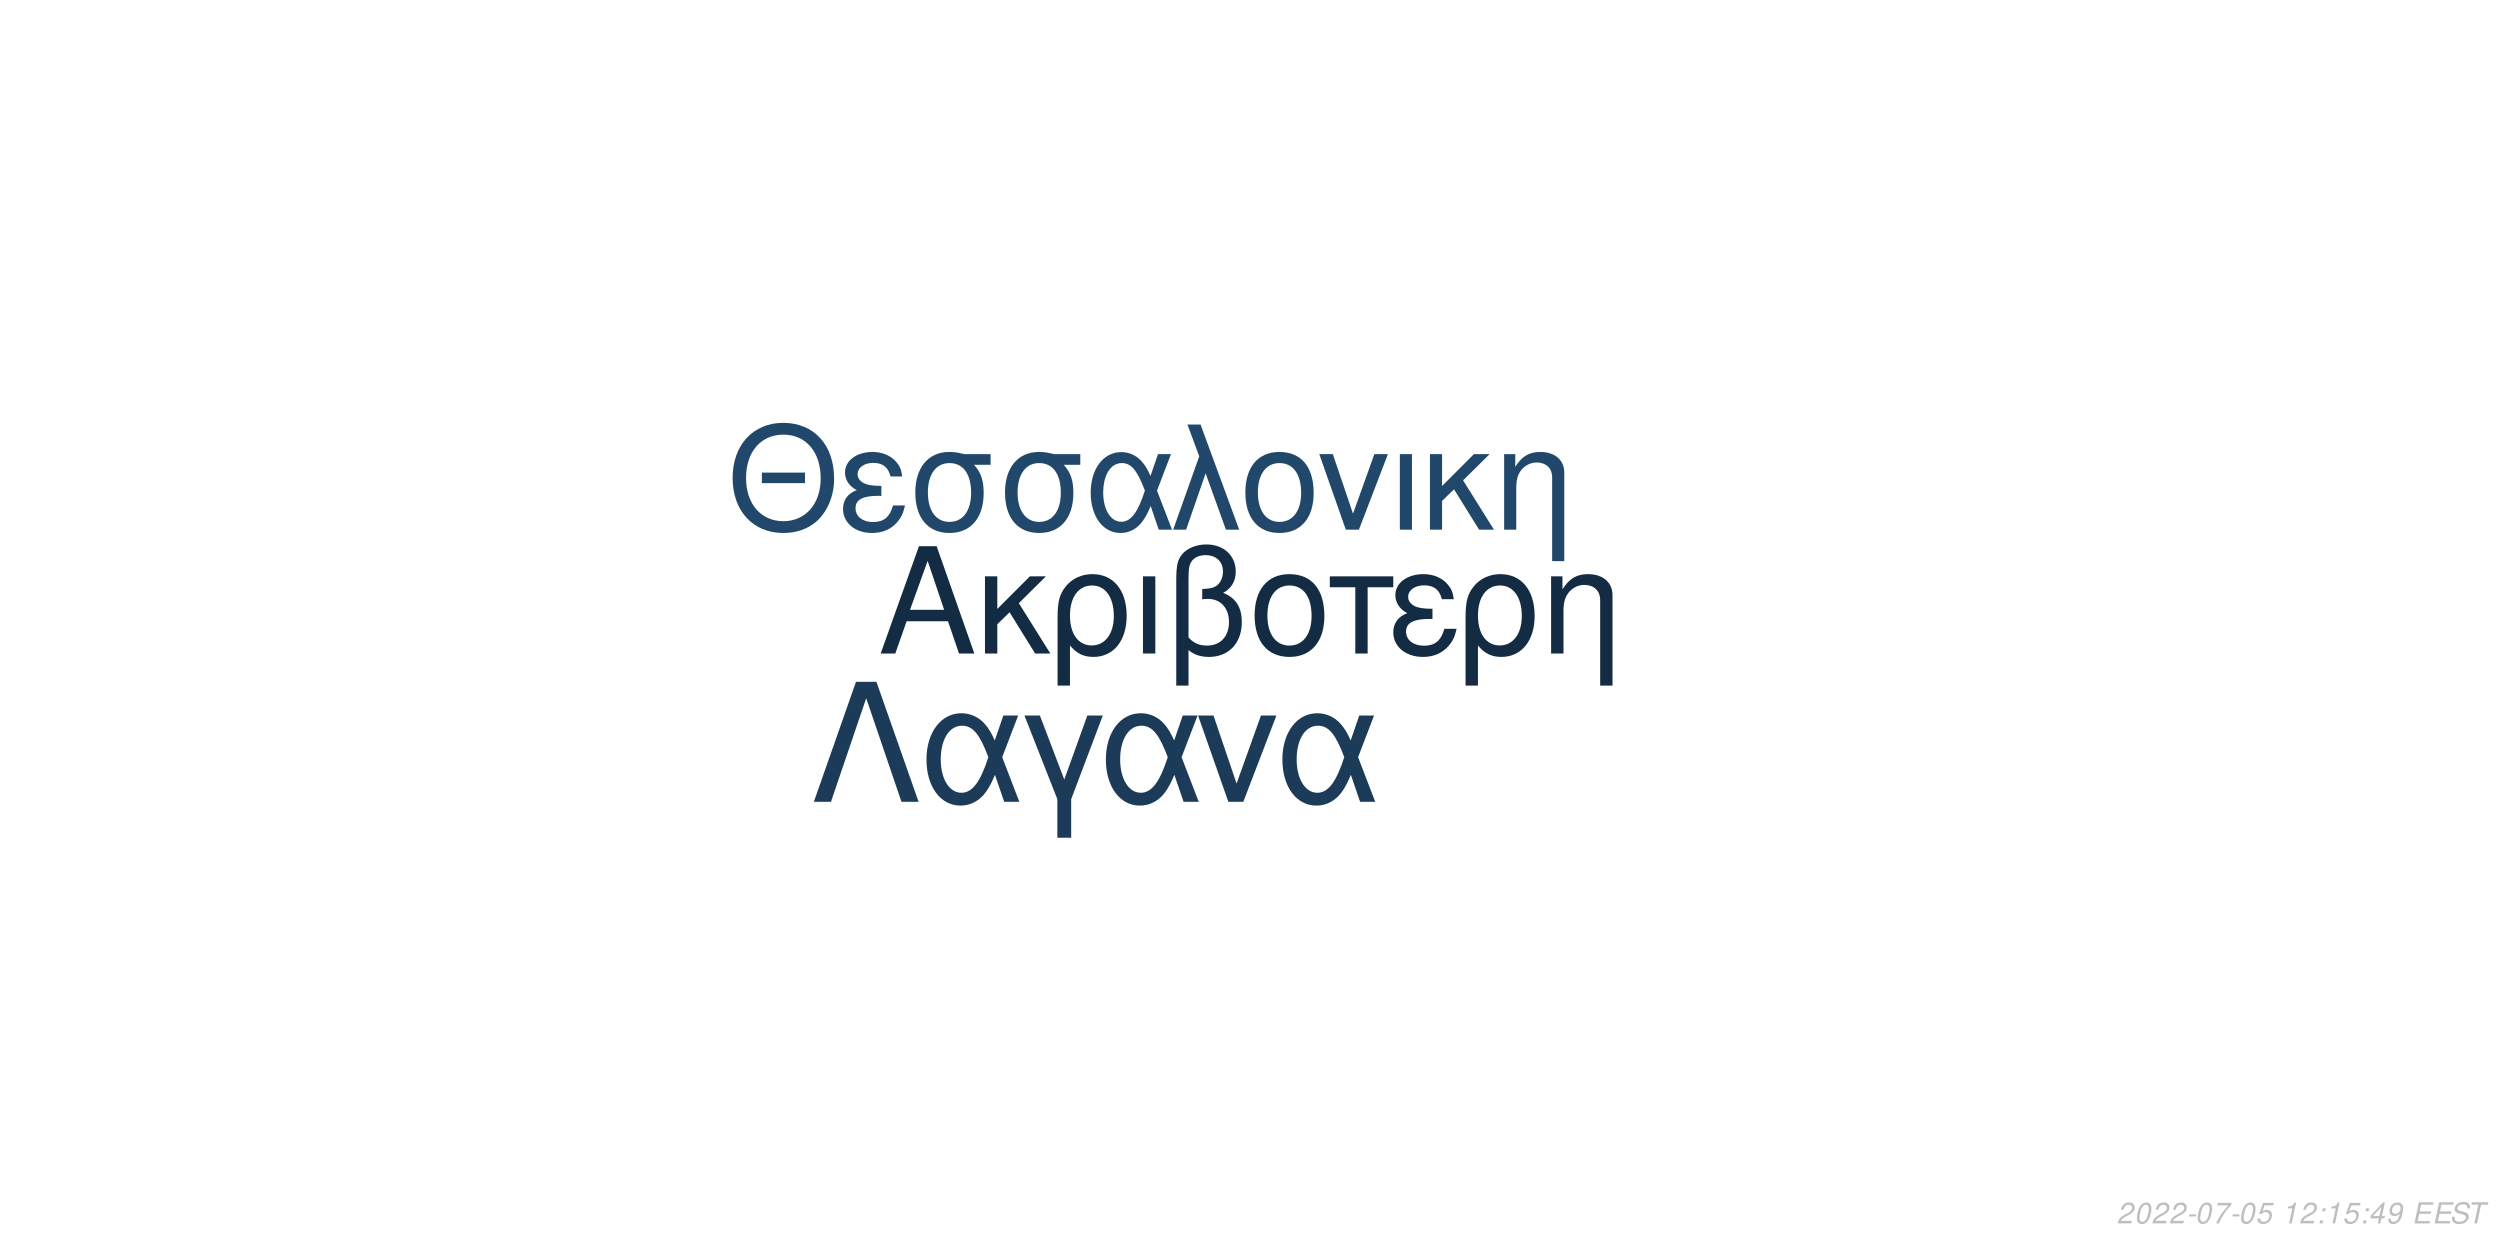
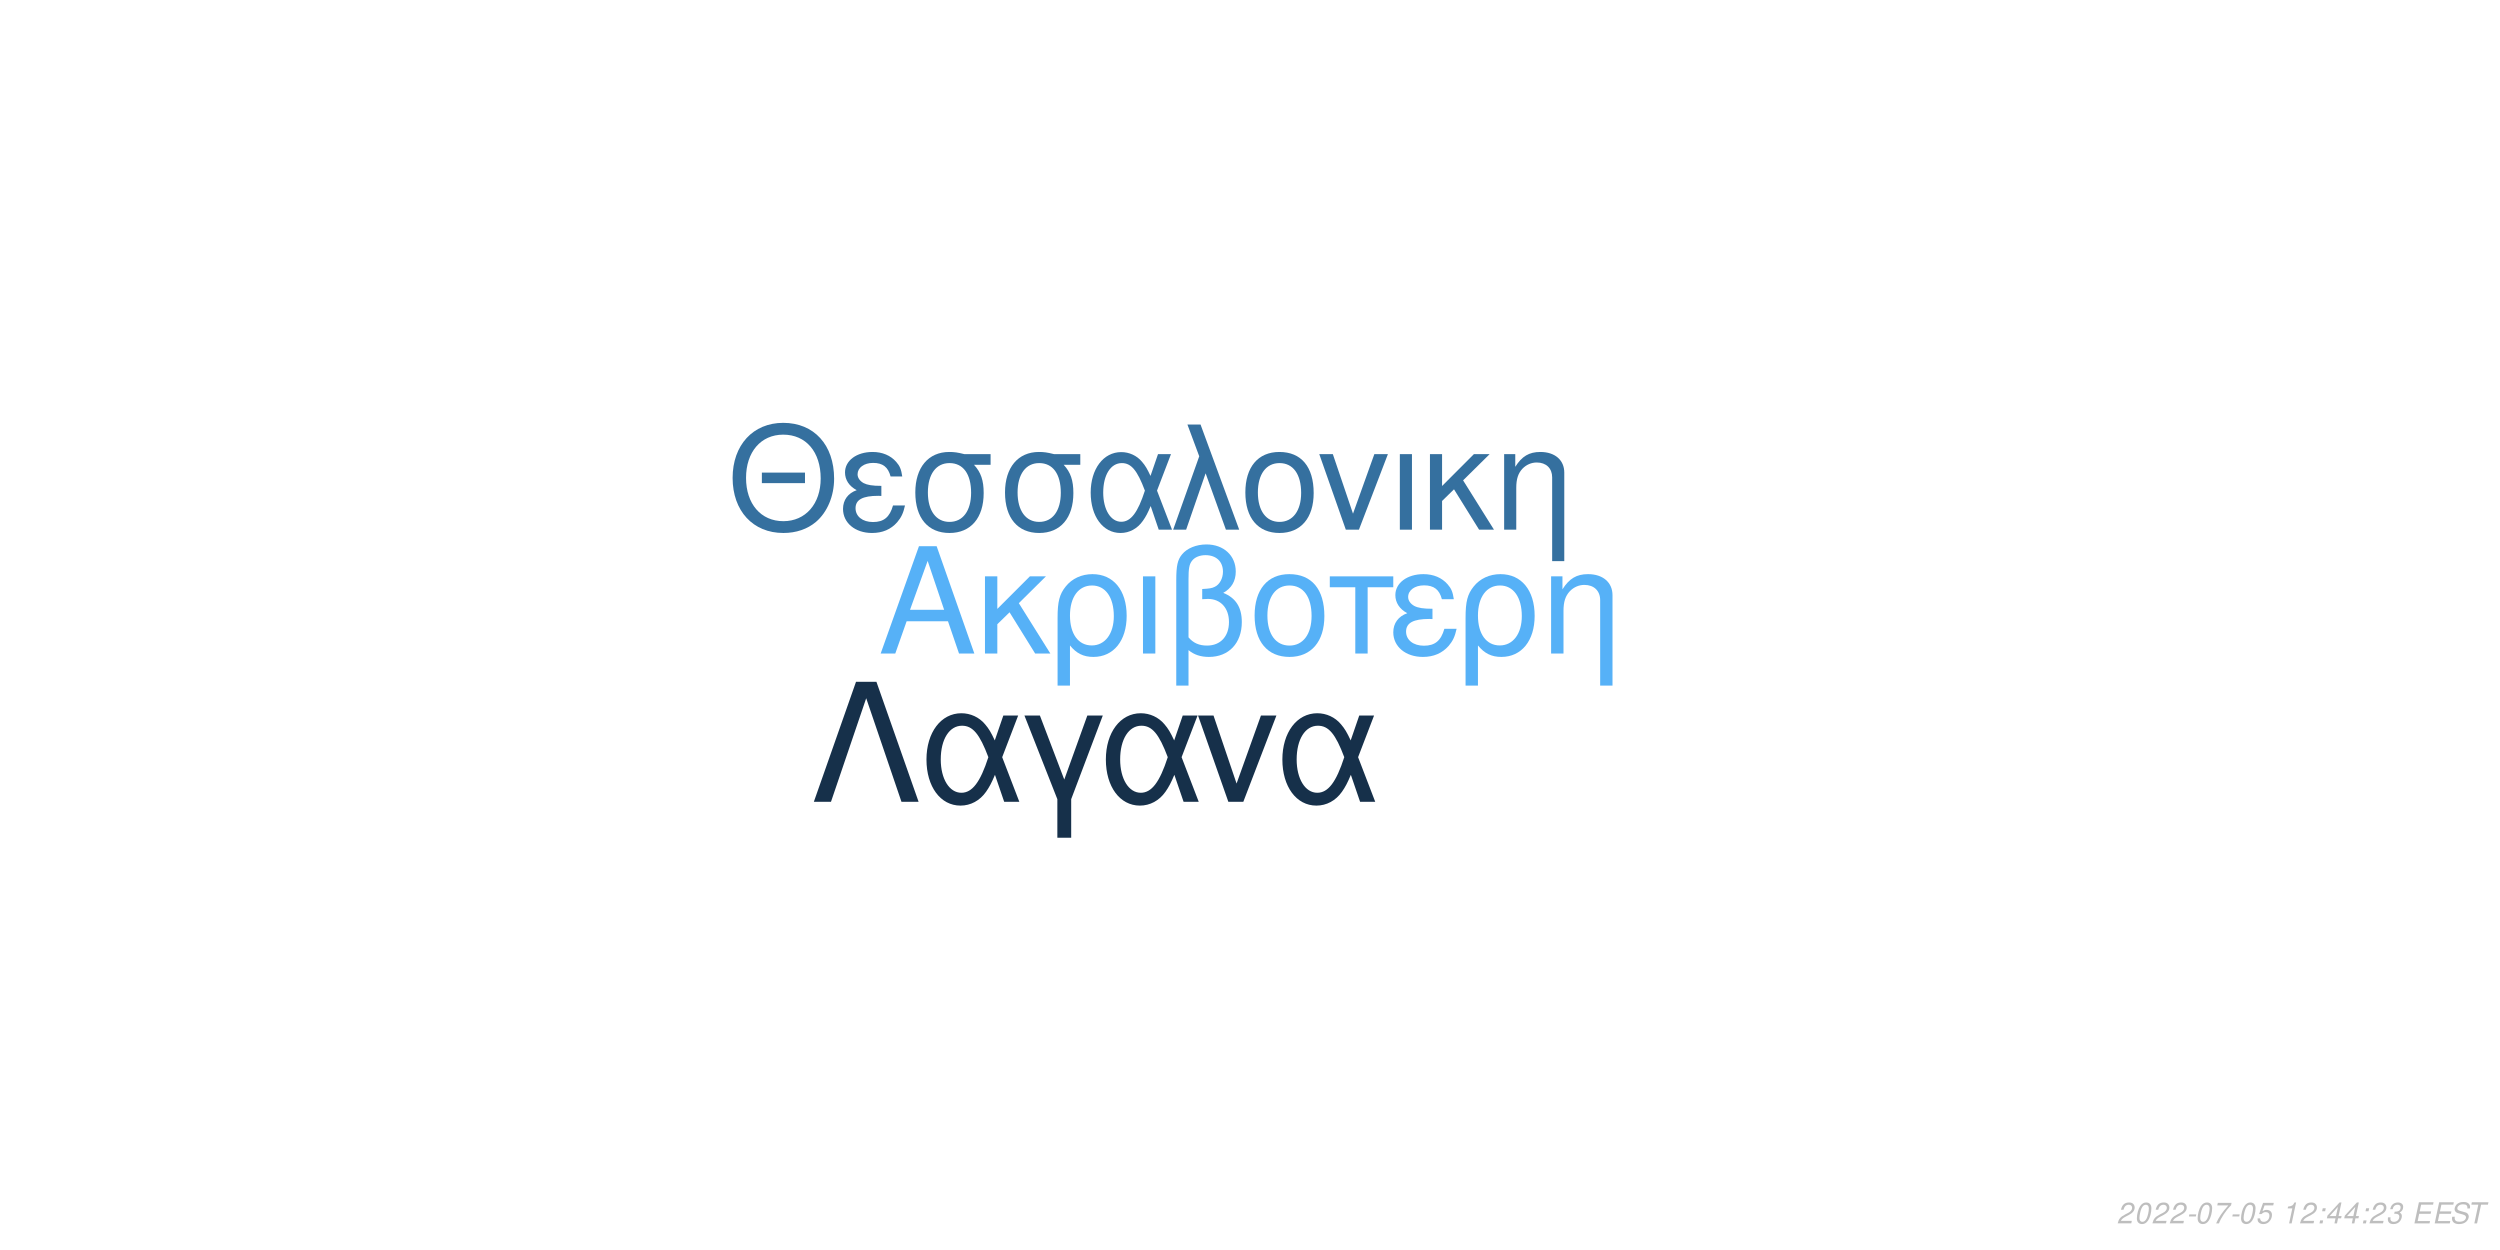
<svg xmlns="http://www.w3.org/2000/svg" xmlns:xlink="http://www.w3.org/1999/xlink" width="864pt" height="432pt" viewBox="0 0 864 432" version="1.1">
  <defs>
    <g>
      <symbol overflow="visible" id="glyph0-0">
        <path style="stroke:none;" d="" />
      </symbol>
      <symbol overflow="visible" id="glyph0-1">
        <path style="stroke:none;" d="M 24.125 -11.141 L 27.938 0 L 33.234 0 L 20.203 -37.094 L 14.094 -37.094 L 0.859 0 L 5.906 0 L 9.828 -11.141 Z M 22.797 -15.109 L 11 -15.109 L 17.094 -32.016 Z M 22.797 -15.109 " />
      </symbol>
      <symbol overflow="visible" id="glyph0-2">
        <path style="stroke:none;" d="M 7.172 -15.422 L 7.172 -26.672 L 2.906 -26.672 L 2.906 0 L 7.172 0 L 7.172 -10.125 L 11.406 -14.25 L 20.25 0 L 25.5 0 L 14.609 -17.406 L 23.969 -26.672 L 18.422 -26.672 Z M 7.172 -15.422 " />
      </symbol>
      <symbol overflow="visible" id="glyph0-3">
        <path style="stroke:none;" d="M 3 11.094 L 7.281 11.094 L 7.281 -2.797 C 9.516 -0.047 11.953 1.172 15.375 1.172 C 22.344 1.172 26.875 -4.422 26.875 -13.031 C 26.875 -21.891 22.297 -27.438 15.062 -27.438 C 11.297 -27.438 7.984 -25.906 5.797 -23.156 C 3.672 -20.516 3 -17.969 3 -12.359 Z M 14.906 -23.516 C 19.547 -23.516 22.438 -19.438 22.438 -12.922 C 22.438 -6.812 19.391 -2.797 14.812 -2.797 C 10.172 -2.797 7.281 -6.766 7.281 -13.125 C 7.281 -19.484 10.234 -23.516 14.906 -23.516 Z M 14.906 -23.516 " />
      </symbol>
      <symbol overflow="visible" id="glyph0-4">
        <path style="stroke:none;" d="M 3.516 0 L 7.781 0 L 7.781 -26.672 L 3.516 -26.672 Z M 3.516 0 " />
      </symbol>
      <symbol overflow="visible" id="glyph0-5">
        <path style="stroke:none;" d="M 4.016 11.094 L 8.25 11.094 L 8.25 -1.172 C 10.172 0.406 12.422 1.172 15.312 1.172 C 22.188 1.172 26.672 -3.609 26.672 -10.891 C 26.672 -15.984 24.578 -19.234 20.25 -20.969 C 23.109 -22.547 24.578 -25.031 24.578 -28.344 C 24.578 -33.844 20.406 -37.703 14.453 -37.703 C 10.938 -37.703 7.734 -36.391 6 -34.25 C 4.484 -32.422 4.016 -30.328 4.016 -25.391 Z M 8.25 -25.656 C 8.25 -29.359 8.5 -30.844 9.469 -32.062 C 10.375 -33.281 12.156 -34 14.094 -34 C 17.812 -34 20.156 -31.812 20.156 -28.297 C 20.156 -25.953 18.984 -23.812 17.297 -23.047 C 16.281 -22.547 15.469 -22.438 12.984 -22.297 L 12.984 -18.781 C 13.734 -18.828 14.344 -18.875 14.969 -18.875 C 19.344 -18.875 22.234 -15.719 22.234 -10.891 C 22.234 -5.906 19.281 -2.75 14.656 -2.75 C 11.953 -2.75 9.922 -3.609 8.25 -5.594 Z M 8.25 -25.656 " />
      </symbol>
      <symbol overflow="visible" id="glyph0-6">
        <path style="stroke:none;" d="M 14.094 -27.438 C 6.562 -27.438 2.094 -22.094 2.094 -13.125 C 2.094 -4.125 6.562 1.172 14.141 1.172 C 21.672 1.172 26.203 -4.172 26.203 -12.922 C 26.203 -22.188 21.828 -27.438 14.094 -27.438 Z M 14.141 -23.516 C 18.938 -23.516 21.781 -19.594 21.781 -12.984 C 21.781 -6.672 18.828 -2.75 14.141 -2.75 C 9.422 -2.75 6.516 -6.672 6.516 -13.125 C 6.516 -19.594 9.422 -23.516 14.141 -23.516 Z M 14.141 -23.516 " />
      </symbol>
      <symbol overflow="visible" id="glyph0-7">
        <path style="stroke:none;" d="M 7.891 0 L 12.156 0 L 12.156 -22.906 L 21.016 -22.906 L 21.016 -26.672 L -0.922 -26.672 L -0.922 -22.906 L 7.891 -22.906 Z M 7.891 0 " />
      </symbol>
      <symbol overflow="visible" id="glyph0-8">
        <path style="stroke:none;" d="M 14.562 -15.469 C 11.344 -15.469 9.562 -15.781 8.297 -16.438 C 6.922 -17.203 6.156 -18.328 6.156 -19.547 C 6.156 -21.891 8.453 -23.562 11.656 -23.562 C 15.062 -23.562 16.953 -22.094 17.812 -18.781 L 21.938 -18.781 C 21.578 -21.266 21.062 -22.5 19.797 -23.922 C 17.812 -26.203 14.906 -27.438 11.453 -27.438 C 5.797 -27.438 1.734 -24.375 1.734 -20.203 C 1.734 -17.609 3.156 -15.375 5.859 -13.938 C 2.797 -12.875 1.016 -10.484 1.016 -7.328 C 1.016 -2.391 5.297 1.172 11.25 1.172 C 14.969 1.172 17.906 -0.109 20.156 -2.641 C 21.578 -4.328 22.297 -5.797 22.906 -8.547 L 18.672 -8.547 C 17.5 -4.422 15.422 -2.703 11.609 -2.703 C 7.938 -2.703 5.438 -4.688 5.438 -7.578 C 5.438 -10.578 7.938 -11.953 13.484 -11.953 C 13.641 -11.953 14.094 -11.953 14.562 -11.906 Z M 14.562 -15.469 " />
      </symbol>
      <symbol overflow="visible" id="glyph0-9">
        <path style="stroke:none;" d="M 3.562 -26.672 L 3.562 0 L 7.844 0 L 7.844 -14.703 C 7.844 -17.906 8.5 -19.891 10.031 -21.531 C 11.406 -22.953 13.188 -23.719 15.062 -23.719 C 18.375 -23.719 20.516 -21.672 20.516 -18.469 L 20.516 11.094 L 24.781 11.094 L 24.781 -20.156 C 24.781 -24.578 21.469 -27.438 16.328 -27.438 C 12.359 -27.438 9.828 -25.906 7.484 -22.188 L 7.484 -26.672 Z M 3.562 -26.672 " />
      </symbol>
      <symbol overflow="visible" id="glyph1-0">
        <path style="stroke:none;" d="" />
      </symbol>
      <symbol overflow="visible" id="glyph1-1">
        <path style="stroke:none;" d="M 26.859 -19.734 L 11.953 -19.734 L 11.953 -16.094 L 26.859 -16.094 Z M 19.328 -36.922 C 8.922 -36.922 1.844 -29.25 1.844 -17.891 C 1.844 -6.484 8.875 1.141 19.391 1.141 C 23.812 1.141 27.703 -0.203 30.641 -2.688 C 34.578 -6.031 36.922 -11.656 36.922 -17.594 C 36.922 -29.297 30 -36.922 19.328 -36.922 Z M 19.328 -32.844 C 27.203 -32.844 32.281 -26.906 32.281 -17.688 C 32.281 -8.922 27.062 -2.938 19.391 -2.938 C 11.609 -2.938 6.484 -8.922 6.484 -17.891 C 6.484 -26.859 11.609 -32.844 19.328 -32.844 Z M 19.328 -32.844 " />
      </symbol>
      <symbol overflow="visible" id="glyph1-2">
        <path style="stroke:none;" d="M 14.25 -15.141 C 11.109 -15.141 9.375 -15.453 8.125 -16.094 C 6.781 -16.844 6.031 -17.938 6.031 -19.141 C 6.031 -21.422 8.266 -23.078 11.406 -23.078 C 14.75 -23.078 16.594 -21.625 17.438 -18.391 L 21.469 -18.391 C 21.125 -20.828 20.625 -22.031 19.391 -23.422 C 17.438 -25.656 14.594 -26.859 11.219 -26.859 C 5.688 -26.859 1.688 -23.875 1.688 -19.781 C 1.688 -17.234 3.094 -15.047 5.734 -13.656 C 2.734 -12.609 1 -10.266 1 -7.172 C 1 -2.344 5.188 1.141 11.016 1.141 C 14.656 1.141 17.547 -0.094 19.734 -2.594 C 21.125 -4.234 21.828 -5.688 22.422 -8.375 L 18.281 -8.375 C 17.141 -4.328 15.094 -2.641 11.359 -2.641 C 7.766 -2.641 5.328 -4.578 5.328 -7.422 C 5.328 -10.359 7.766 -11.703 13.203 -11.703 C 13.359 -11.703 13.797 -11.703 14.25 -11.656 Z M 14.25 -15.141 " />
      </symbol>
      <symbol overflow="visible" id="glyph1-3">
        <path style="stroke:none;" d="M 29 -26.109 L 19.938 -26.109 C 17.594 -26.703 16.438 -26.859 14.703 -26.859 C 7.469 -26.859 2.984 -21.469 2.984 -12.859 C 2.984 -4.031 7.375 1.141 14.797 1.141 C 22.172 1.141 26.609 -4.078 26.609 -12.656 C 26.609 -17.047 25.656 -19.828 23.266 -22.422 L 29 -22.422 Z M 14.797 -23.016 C 19.531 -23.016 22.266 -19.234 22.266 -12.75 C 22.266 -6.531 19.438 -2.688 14.797 -2.688 C 10.172 -2.688 7.328 -6.531 7.328 -12.859 C 7.328 -19.188 10.172 -23.016 14.797 -23.016 Z M 14.797 -23.016 " />
      </symbol>
      <symbol overflow="visible" id="glyph1-4">
        <path style="stroke:none;" d="M 29.344 -26.109 L 24.859 -26.109 L 22.266 -18.578 C 21.125 -21.031 20.484 -22.125 19.328 -23.469 C 17.547 -25.609 14.906 -26.812 12.156 -26.812 C 5.984 -26.812 1.594 -20.984 1.594 -12.812 C 1.594 -4.578 5.828 1.141 11.906 1.141 C 14.953 1.141 17.734 -0.344 19.625 -3.047 C 20.672 -4.531 21.281 -5.688 22.328 -8.172 L 25.109 0 L 29.703 0 L 24.516 -13.5 Z M 20.328 -13.5 C 17.891 -5.922 15.453 -2.734 12.156 -2.734 C 8.516 -2.734 5.922 -6.922 5.922 -12.812 C 5.922 -18.938 8.516 -23.016 12.359 -23.016 C 15.594 -23.016 17.688 -20.531 20.328 -13.5 Z M 20.328 -13.5 " />
      </symbol>
      <symbol overflow="visible" id="glyph1-5">
        <path style="stroke:none;" d="M 1.094 0 L 5.578 0 L 12.312 -19.484 L 19.328 0 L 23.922 0 L 10.562 -36.328 L 6.031 -36.328 L 10.109 -25.359 Z M 1.094 0 " />
      </symbol>
      <symbol overflow="visible" id="glyph1-6">
        <path style="stroke:none;" d="M 13.797 -26.859 C 6.422 -26.859 2.047 -21.625 2.047 -12.859 C 2.047 -4.031 6.422 1.141 13.859 1.141 C 21.234 1.141 25.656 -4.078 25.656 -12.656 C 25.656 -21.719 21.375 -26.859 13.797 -26.859 Z M 13.859 -23.016 C 18.531 -23.016 21.328 -19.188 21.328 -12.703 C 21.328 -6.531 18.438 -2.688 13.859 -2.688 C 9.219 -2.688 6.375 -6.531 6.375 -12.859 C 6.375 -19.188 9.219 -23.016 13.859 -23.016 Z M 13.859 -23.016 " />
      </symbol>
      <symbol overflow="visible" id="glyph1-7">
        <path style="stroke:none;" d="M 14.297 0 L 24.312 -26.109 L 19.625 -26.109 L 12.25 -5.531 L 5.281 -26.109 L 0.594 -26.109 L 9.766 0 Z M 14.297 0 " />
      </symbol>
      <symbol overflow="visible" id="glyph1-8">
        <path style="stroke:none;" d="M 3.438 0 L 7.625 0 L 7.625 -26.109 L 3.438 -26.109 Z M 3.438 0 " />
      </symbol>
      <symbol overflow="visible" id="glyph1-9">
        <path style="stroke:none;" d="M 7.031 -15.094 L 7.031 -26.109 L 2.844 -26.109 L 2.844 0 L 7.031 0 L 7.031 -9.922 L 11.156 -13.953 L 19.828 0 L 24.969 0 L 14.297 -17.047 L 23.469 -26.109 L 18.031 -26.109 Z M 7.031 -15.094 " />
      </symbol>
      <symbol overflow="visible" id="glyph1-10">
        <path style="stroke:none;" d="M 3.484 -26.109 L 3.484 0 L 7.672 0 L 7.672 -14.406 C 7.672 -17.547 8.328 -19.484 9.812 -21.078 C 11.156 -22.469 12.906 -23.219 14.75 -23.219 C 17.984 -23.219 20.078 -21.234 20.078 -18.094 L 20.078 10.859 L 24.266 10.859 L 24.266 -19.734 C 24.266 -24.062 21.031 -26.859 16 -26.859 C 12.109 -26.859 9.609 -25.359 7.328 -21.719 L 7.328 -26.109 Z M 3.484 -26.109 " />
      </symbol>
      <symbol overflow="visible" id="glyph2-0">
        <path style="stroke:none;" d="" />
      </symbol>
      <symbol overflow="visible" id="glyph2-1">
        <path style="stroke:none;" d="M 22.531 -41.484 L 15.484 -41.484 L 0.906 0 L 6.828 0 L 19 -35.797 L 31.188 0 L 37.109 0 Z M 22.531 -41.484 " />
      </symbol>
      <symbol overflow="visible" id="glyph2-2">
        <path style="stroke:none;" d="M 33.516 -29.812 L 28.391 -29.812 L 25.438 -21.219 C 24.125 -24.016 23.391 -25.266 22.078 -26.797 C 20.031 -29.25 17.016 -30.609 13.891 -30.609 C 6.828 -30.609 1.828 -23.953 1.828 -14.625 C 1.828 -5.234 6.656 1.312 13.594 1.312 C 17.078 1.312 20.266 -0.391 22.422 -3.469 C 23.609 -5.172 24.297 -6.484 25.5 -9.328 L 28.688 0 L 33.922 0 L 28 -15.422 Z M 23.219 -15.422 C 20.422 -6.766 17.641 -3.125 13.891 -3.125 C 9.734 -3.125 6.766 -7.906 6.766 -14.625 C 6.766 -21.625 9.734 -26.297 14.109 -26.297 C 17.812 -26.297 20.203 -23.453 23.219 -15.422 Z M 23.219 -15.422 " />
      </symbol>
      <symbol overflow="visible" id="glyph2-3">
        <path style="stroke:none;" d="M 12.062 12.406 L 16.844 12.406 L 16.844 -0.906 L 27.766 -29.812 L 22.422 -29.812 L 14.453 -7.688 L 6.031 -29.812 L 0.688 -29.812 L 12.062 -0.906 Z M 12.062 12.406 " />
      </symbol>
      <symbol overflow="visible" id="glyph2-4">
        <path style="stroke:none;" d="M 16.328 0 L 27.766 -29.812 L 22.422 -29.812 L 14 -6.312 L 6.031 -29.812 L 0.688 -29.812 L 11.156 0 Z M 16.328 0 " />
      </symbol>
      <symbol overflow="visible" id="glyph3-0">
        <path style="stroke:none;" d="" />
      </symbol>
      <symbol overflow="visible" id="glyph3-1">
        <path style="stroke:none;" d="M 5.234 -0.875 L 1.469 -0.875 C 1.641 -1.375 2.203 -1.891 3.109 -2.344 L 4.234 -2.938 C 5.562 -3.625 6.219 -4.469 6.219 -5.484 C 6.219 -5.938 6.062 -6.359 5.797 -6.656 C 5.469 -7.047 4.984 -7.234 4.312 -7.234 C 2.766 -7.234 1.891 -6.453 1.484 -4.734 L 2.375 -4.734 C 2.484 -5.188 2.609 -5.484 2.797 -5.75 C 3.094 -6.203 3.609 -6.453 4.188 -6.453 C 4.891 -6.453 5.344 -6.031 5.344 -5.375 C 5.344 -4.703 4.859 -4.094 4.016 -3.656 L 2.984 -3.125 C 1.234 -2.188 0.797 -1.656 0.344 -0.016 L 5.047 -0.016 Z M 5.234 -0.875 " />
      </symbol>
      <symbol overflow="visible" id="glyph3-2">
        <path style="stroke:none;" d="M 4.203 -7.234 C 3.375 -7.234 2.688 -6.812 2.125 -5.984 C 1.484 -5.047 0.984 -3.188 0.984 -1.734 C 0.984 -1.109 1.172 -0.562 1.484 -0.266 C 1.797 0.047 2.281 0.234 2.766 0.234 C 3.625 0.234 4.281 -0.156 4.859 -1.016 C 5.516 -1.953 6 -3.797 6 -5.266 C 6 -6.5 5.328 -7.234 4.203 -7.234 Z M 4.094 -6.453 C 4.734 -6.453 5.125 -5.984 5.125 -5.156 C 5.125 -4.203 4.781 -2.625 4.406 -1.812 C 3.984 -0.938 3.516 -0.547 2.875 -0.547 C 2.25 -0.547 1.875 -1.031 1.875 -1.828 C 1.875 -2.797 2.203 -4.344 2.594 -5.203 C 2.984 -6.047 3.453 -6.453 4.094 -6.453 Z M 4.094 -6.453 " />
      </symbol>
      <symbol overflow="visible" id="glyph3-3">
        <path style="stroke:none;" d="M 3.516 -3.125 L 1.125 -3.125 L 0.969 -2.406 L 3.359 -2.406 Z M 3.516 -3.125 " />
      </symbol>
      <symbol overflow="visible" id="glyph3-4">
        <path style="stroke:none;" d="M 6.703 -7.094 L 1.953 -7.094 L 1.766 -6.219 L 5.594 -6.219 C 3.344 -3.688 2.266 -2.109 1.375 0 L 2.344 0 C 3.031 -1.906 4.828 -4.594 6.547 -6.281 Z M 6.703 -7.094 " />
      </symbol>
      <symbol overflow="visible" id="glyph3-5">
        <path style="stroke:none;" d="M 6.297 -7.094 L 2.594 -7.094 L 1.234 -3.234 L 2.047 -3.234 C 2.656 -3.766 2.938 -3.906 3.531 -3.906 C 4.328 -3.906 4.797 -3.453 4.797 -2.688 C 4.797 -1.438 3.969 -0.547 2.828 -0.547 C 2.031 -0.547 1.609 -0.938 1.578 -1.734 L 0.703 -1.734 L 0.703 -1.516 C 0.703 -0.938 0.844 -0.547 1.188 -0.266 C 1.562 0.062 2.078 0.234 2.703 0.234 C 3.656 0.234 4.391 -0.156 4.984 -0.922 C 5.422 -1.5 5.672 -2.234 5.672 -2.953 C 5.672 -4 4.938 -4.672 3.812 -4.672 C 3.328 -4.672 2.906 -4.547 2.406 -4.234 L 3.109 -6.219 L 6.109 -6.219 Z M 6.297 -7.094 " />
      </symbol>
      <symbol overflow="visible" id="glyph3-6">
        <path style="stroke:none;" d="" />
      </symbol>
      <symbol overflow="visible" id="glyph3-7">
        <path style="stroke:none;" d="M 3.703 -5.188 L 2.594 0 L 3.469 0 L 5.016 -7.234 L 4.438 -7.234 C 3.906 -6.156 3.688 -6.016 2.234 -5.812 L 2.109 -5.188 Z M 3.703 -5.188 " />
      </symbol>
      <symbol overflow="visible" id="glyph3-8">
        <path style="stroke:none;" d="M 2.359 -1.031 L 1.312 -1.031 L 1.094 0 L 2.141 0 Z M 3.266 -5.234 L 2.219 -5.234 L 2 -4.203 L 3.047 -4.203 Z M 3.266 -5.234 " />
      </symbol>
      <symbol overflow="visible" id="glyph3-9">
        <path style="stroke:none;" d="M 3.625 -1.75 L 3.266 0 L 4.141 0 L 4.516 -1.75 L 5.562 -1.75 L 5.734 -2.531 L 4.688 -2.531 L 5.688 -7.234 L 5.016 -7.234 L 0.844 -2.672 L 0.641 -1.75 Z M 3.797 -2.531 L 1.594 -2.531 L 4.469 -5.703 Z M 3.797 -2.531 " />
      </symbol>
      <symbol overflow="visible" id="glyph3-10">
-         <path style="stroke:none;" d="M 0.844 -1.656 C 0.844 -1.547 0.844 -1.438 0.844 -1.375 C 0.844 -0.406 1.531 0.234 2.578 0.234 C 3.203 0.234 3.766 0.016 4.297 -0.438 C 4.938 -1 5.312 -1.656 5.594 -2.719 C 5.844 -3.672 6.016 -4.766 6.016 -5.375 C 6.016 -5.844 5.844 -6.328 5.547 -6.656 C 5.203 -7.031 4.703 -7.234 4.062 -7.234 C 2.516 -7.234 1.297 -5.938 1.297 -4.266 C 1.297 -3.203 1.984 -2.547 3.047 -2.547 C 3.484 -2.547 3.953 -2.672 4.281 -2.891 C 4.406 -2.984 4.547 -3.078 4.828 -3.344 C 4.438 -1.484 3.703 -0.547 2.703 -0.547 C 2.109 -0.547 1.719 -0.938 1.719 -1.547 L 1.719 -1.656 Z M 3.953 -6.453 C 4.625 -6.453 5.141 -5.953 5.141 -5.281 C 5.141 -4.188 4.312 -3.312 3.297 -3.312 C 2.594 -3.312 2.172 -3.734 2.172 -4.453 C 2.172 -5.562 2.984 -6.453 3.953 -6.453 Z M 3.953 -6.453 " />
+         <path style="stroke:none;" d="M 2.922 -3.312 C 3.125 -3.344 3.234 -3.344 3.375 -3.344 C 4.203 -3.344 4.688 -3 4.688 -2.406 C 4.688 -1.312 3.906 -0.547 2.781 -0.547 C 2.047 -0.547 1.594 -0.938 1.594 -1.562 C 1.594 -1.719 1.609 -1.844 1.656 -2.094 L 0.766 -2.094 C 0.734 -1.797 0.719 -1.641 0.719 -1.469 C 0.719 -0.375 1.406 0.234 2.641 0.234 C 3.547 0.234 4.297 -0.078 4.812 -0.656 C 5.266 -1.156 5.562 -1.875 5.562 -2.547 C 5.562 -3.125 5.344 -3.453 4.797 -3.734 C 5.641 -4.234 6.016 -4.844 6.016 -5.734 C 6.016 -6.656 5.312 -7.234 4.203 -7.234 C 3.375 -7.234 2.672 -6.938 2.188 -6.375 C 1.891 -6.031 1.703 -5.641 1.516 -4.906 L 2.391 -4.906 C 2.5 -5.359 2.594 -5.594 2.734 -5.812 C 3.047 -6.234 3.516 -6.453 4.078 -6.453 C 4.734 -6.453 5.141 -6.125 5.141 -5.578 C 5.141 -5.188 5.016 -4.797 4.797 -4.547 C 4.516 -4.234 4 -4.062 3.266 -4.062 L 3.078 -4.062 Z M 2.922 -3.312 " />
      </symbol>
      <symbol overflow="visible" id="glyph3-11">
        <path style="stroke:none;" d="M 2.547 -3.312 L 6.5 -3.312 L 6.688 -4.141 L 2.719 -4.141 L 3.219 -6.469 L 7.344 -6.469 L 7.516 -7.297 L 2.453 -7.297 L 0.906 0 L 6.125 0 L 6.297 -0.812 L 2.016 -0.812 Z M 2.547 -3.312 " />
      </symbol>
      <symbol overflow="visible" id="glyph3-12">
        <path style="stroke:none;" d="M 7.062 -5.156 C 7.125 -5.438 7.141 -5.562 7.141 -5.703 C 7.141 -6.156 6.938 -6.594 6.594 -6.891 C 6.188 -7.25 5.656 -7.406 4.875 -7.406 C 3.844 -7.406 3.047 -7.125 2.5 -6.562 C 2.094 -6.141 1.781 -5.438 1.781 -4.922 C 1.781 -4.297 2.219 -3.766 2.891 -3.562 L 4.594 -3.094 C 5.406 -2.859 5.734 -2.578 5.734 -2.094 C 5.734 -1.781 5.547 -1.406 5.266 -1.141 C 4.844 -0.766 4.266 -0.578 3.453 -0.578 C 2.328 -0.578 1.812 -0.984 1.812 -1.906 C 1.812 -2.047 1.812 -2.125 1.844 -2.312 L 0.984 -2.312 C 0.906 -2.062 0.891 -1.906 0.891 -1.688 C 0.891 -0.484 1.797 0.234 3.297 0.234 C 4.359 0.234 5.234 -0.062 5.812 -0.609 C 6.344 -1.078 6.688 -1.797 6.688 -2.375 C 6.688 -2.641 6.609 -2.906 6.453 -3.156 C 6.234 -3.5 5.938 -3.703 5.469 -3.828 L 3.75 -4.312 C 2.984 -4.547 2.734 -4.734 2.734 -5.188 C 2.734 -5.547 2.875 -5.844 3.188 -6.109 C 3.547 -6.438 4.031 -6.594 4.703 -6.594 C 5.266 -6.594 5.688 -6.484 5.906 -6.297 C 6.094 -6.125 6.219 -5.797 6.219 -5.516 C 6.219 -5.422 6.203 -5.344 6.188 -5.156 Z M 7.062 -5.156 " />
      </symbol>
      <symbol overflow="visible" id="glyph3-13">
        <path style="stroke:none;" d="M 4.938 -6.469 L 7.312 -6.469 L 7.484 -7.297 L 1.75 -7.297 L 1.578 -6.469 L 3.984 -6.469 L 2.609 0 L 3.547 0 Z M 4.938 -6.469 " />
      </symbol>
    </g>
  </defs>
  <g id="surface1">
    <rect x="0" y="0" width="864" height="432" style="fill:rgb(100%,100%,100%);fill-opacity:1;stroke:none;" />
-     <g style="fill:rgb(7.451%,17.255%,26.667%);fill-opacity:1;">
+     <g style="fill:rgb(33.725%,69.412%,96.863%);fill-opacity:1;">
      <use xlink:href="#glyph0-1" x="303.5" y="225.861" />
      <use xlink:href="#glyph0-2" x="337.5" y="225.861" />
      <use xlink:href="#glyph0-3" x="362.5" y="225.861" />
      <use xlink:href="#glyph0-4" x="391.5" y="225.861" />
      <use xlink:href="#glyph0-5" x="402.5" y="225.861" />
      <use xlink:href="#glyph0-6" x="431.5" y="225.861" />
      <use xlink:href="#glyph0-7" x="460.5" y="225.861" />
      <use xlink:href="#glyph0-8" x="480.5" y="225.861" />
      <use xlink:href="#glyph0-3" x="503.5" y="225.861" />
      <use xlink:href="#glyph0-9" x="532.5" y="225.861" />
    </g>
-     <g style="fill:rgb(12.941%,28.235%,41.569%);fill-opacity:1;">
+     <g style="fill:rgb(20.784%,43.922%,62.353%);fill-opacity:1;">
      <use xlink:href="#glyph1-1" x="251.348" y="183.058" />
      <use xlink:href="#glyph1-2" x="290.348" y="183.058" />
      <use xlink:href="#glyph1-3" x="313.348" y="183.058" />
      <use xlink:href="#glyph1-3" x="344.348" y="183.058" />
      <use xlink:href="#glyph1-4" x="375.348" y="183.058" />
      <use xlink:href="#glyph1-5" x="404.348" y="183.058" />
      <use xlink:href="#glyph1-6" x="428.348" y="183.058" />
      <use xlink:href="#glyph1-7" x="455.348" y="183.058" />
      <use xlink:href="#glyph1-8" x="480.348" y="183.058" />
      <use xlink:href="#glyph1-9" x="491.348" y="183.058" />
      <use xlink:href="#glyph1-10" x="516.348" y="183.058" />
    </g>
-     <g style="fill:rgb(10.588%,23.137%,34.902%);fill-opacity:1;">
+     <g style="fill:rgb(8.627%,18.824%,29.02%);fill-opacity:1;">
      <use xlink:href="#glyph2-1" x="280.359" y="277.105" />
      <use xlink:href="#glyph2-2" x="318.359" y="277.105" />
      <use xlink:href="#glyph2-3" x="353.359" y="277.105" />
      <use xlink:href="#glyph2-2" x="380.359" y="277.105" />
      <use xlink:href="#glyph2-4" x="413.359" y="277.105" />
      <use xlink:href="#glyph2-2" x="441.359" y="277.105" />
    </g>
    <g style="fill:rgb(74.51%,74.51%,74.51%);fill-opacity:1;">
      <use xlink:href="#glyph3-1" x="731.52" y="422.81" />
      <use xlink:href="#glyph3-2" x="737.52" y="422.81" />
      <use xlink:href="#glyph3-1" x="743.52" y="422.81" />
      <use xlink:href="#glyph3-1" x="749.52" y="422.81" />
      <use xlink:href="#glyph3-3" x="755.52" y="422.81" />
      <use xlink:href="#glyph3-2" x="758.52" y="422.81" />
      <use xlink:href="#glyph3-4" x="764.52" y="422.81" />
      <use xlink:href="#glyph3-3" x="770.52" y="422.81" />
      <use xlink:href="#glyph3-2" x="773.52" y="422.81" />
      <use xlink:href="#glyph3-5" x="779.52" y="422.81" />
      <use xlink:href="#glyph3-6" x="785.52" y="422.81" />
      <use xlink:href="#glyph3-7" x="788.52" y="422.81" />
      <use xlink:href="#glyph3-1" x="794.52" y="422.81" />
      <use xlink:href="#glyph3-8" x="800.52" y="422.81" />
-       <use xlink:href="#glyph3-7" x="803.52" y="422.81" />
-       <use xlink:href="#glyph3-5" x="809.52" y="422.81" />
+       <use xlink:href="#glyph3-9" x="803.52" y="422.81" />
+       <use xlink:href="#glyph3-9" x="809.52" y="422.81" />
      <use xlink:href="#glyph3-8" x="815.52" y="422.81" />
-       <use xlink:href="#glyph3-9" x="818.52" y="422.81" />
+       <use xlink:href="#glyph3-1" x="818.52" y="422.81" />
      <use xlink:href="#glyph3-10" x="824.52" y="422.81" />
      <use xlink:href="#glyph3-6" x="830.52" y="422.81" />
      <use xlink:href="#glyph3-11" x="833.52" y="422.81" />
      <use xlink:href="#glyph3-11" x="840.52" y="422.81" />
      <use xlink:href="#glyph3-12" x="846.52" y="422.81" />
      <use xlink:href="#glyph3-13" x="852.52" y="422.81" />
    </g>
  </g>
</svg>
